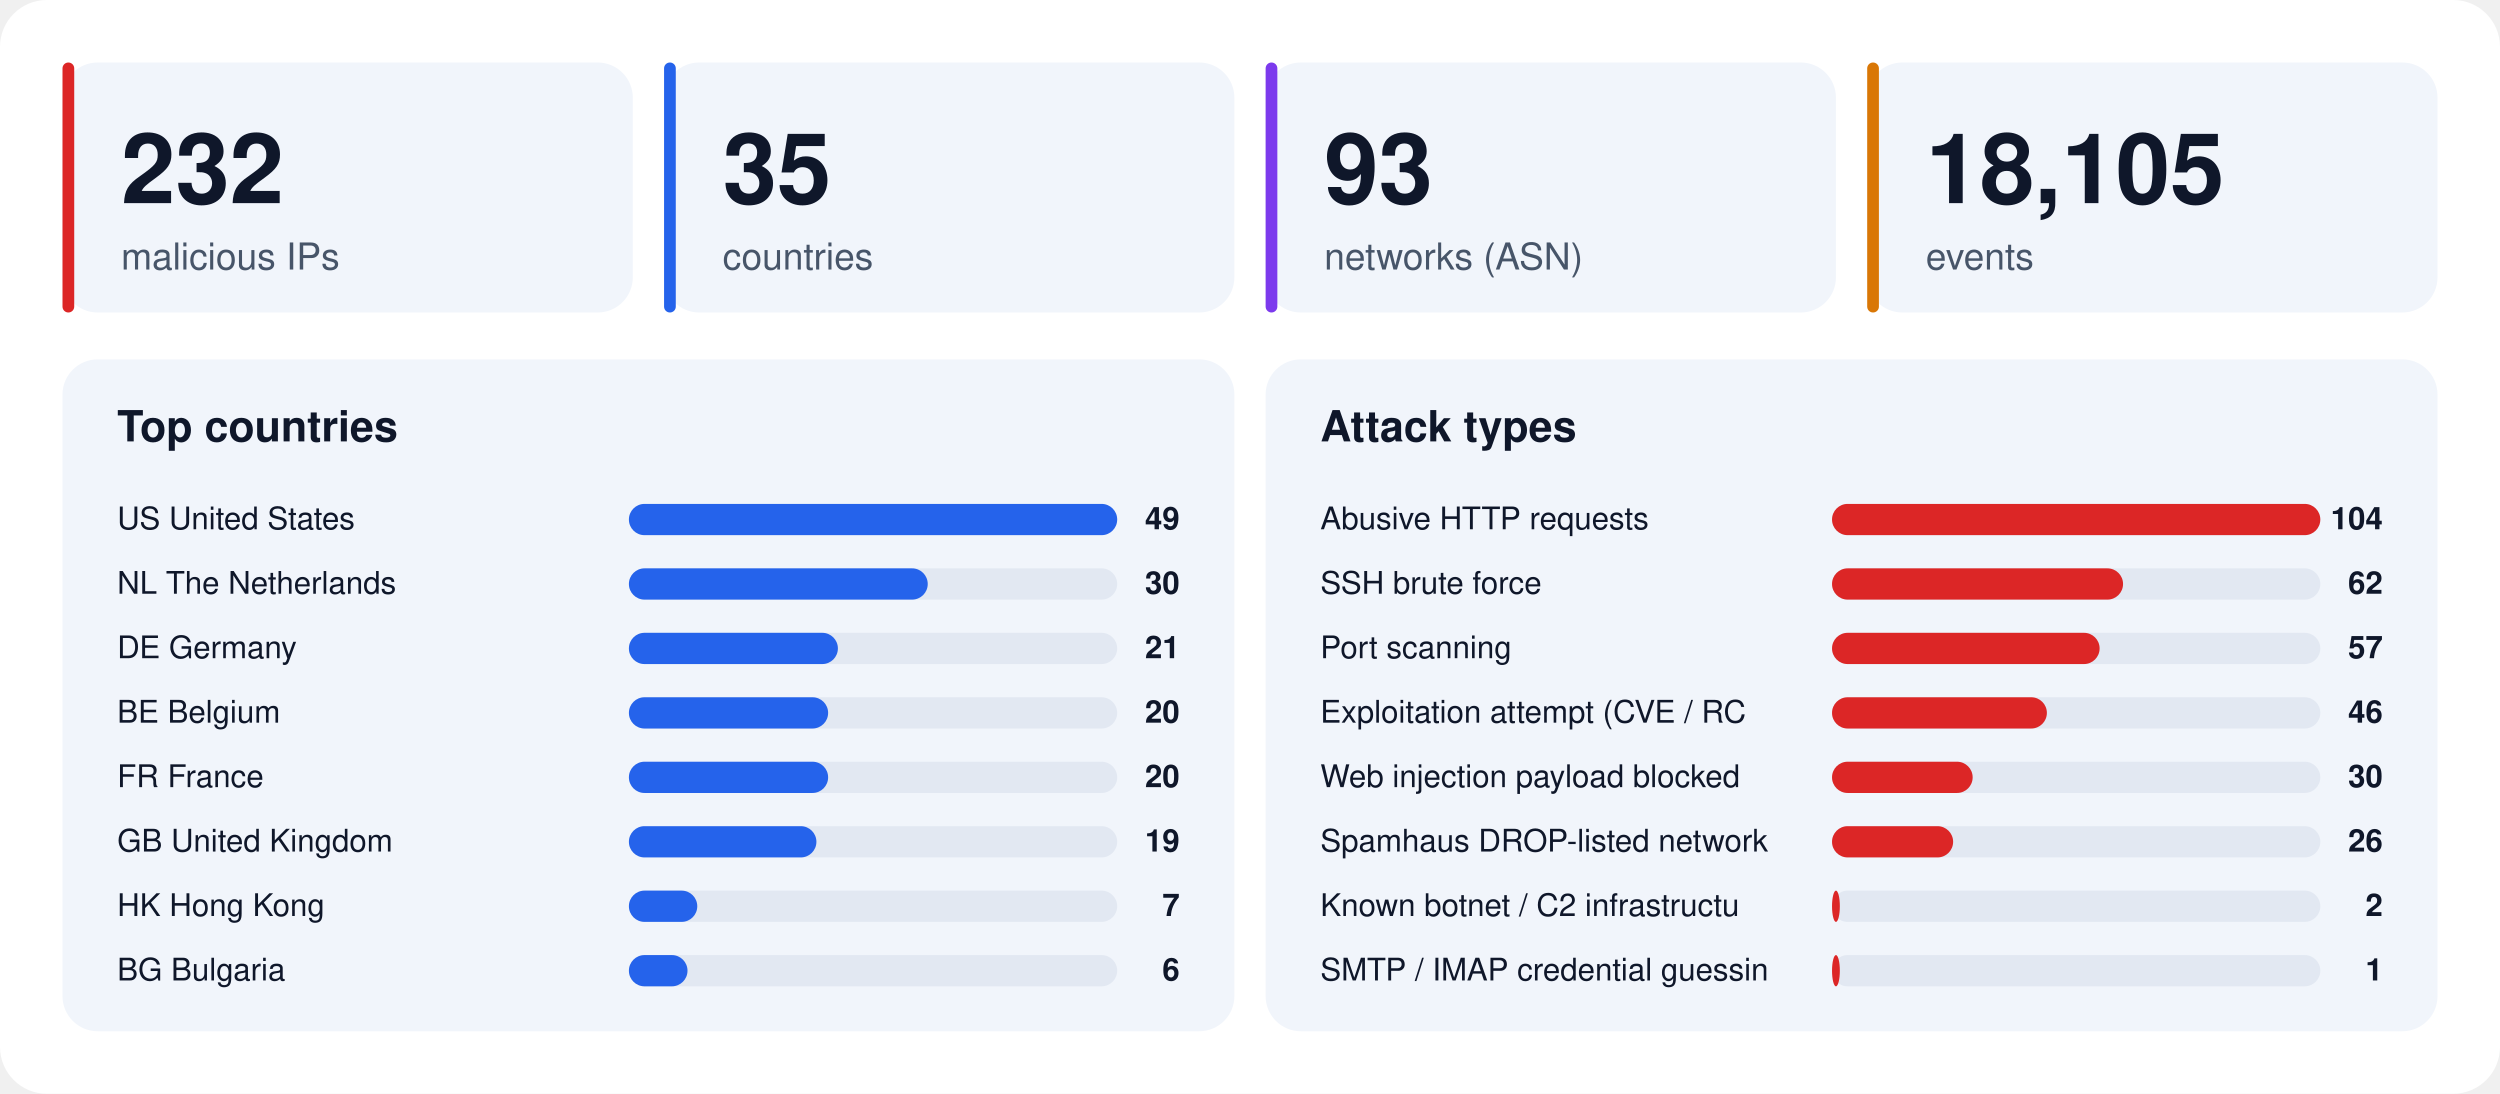
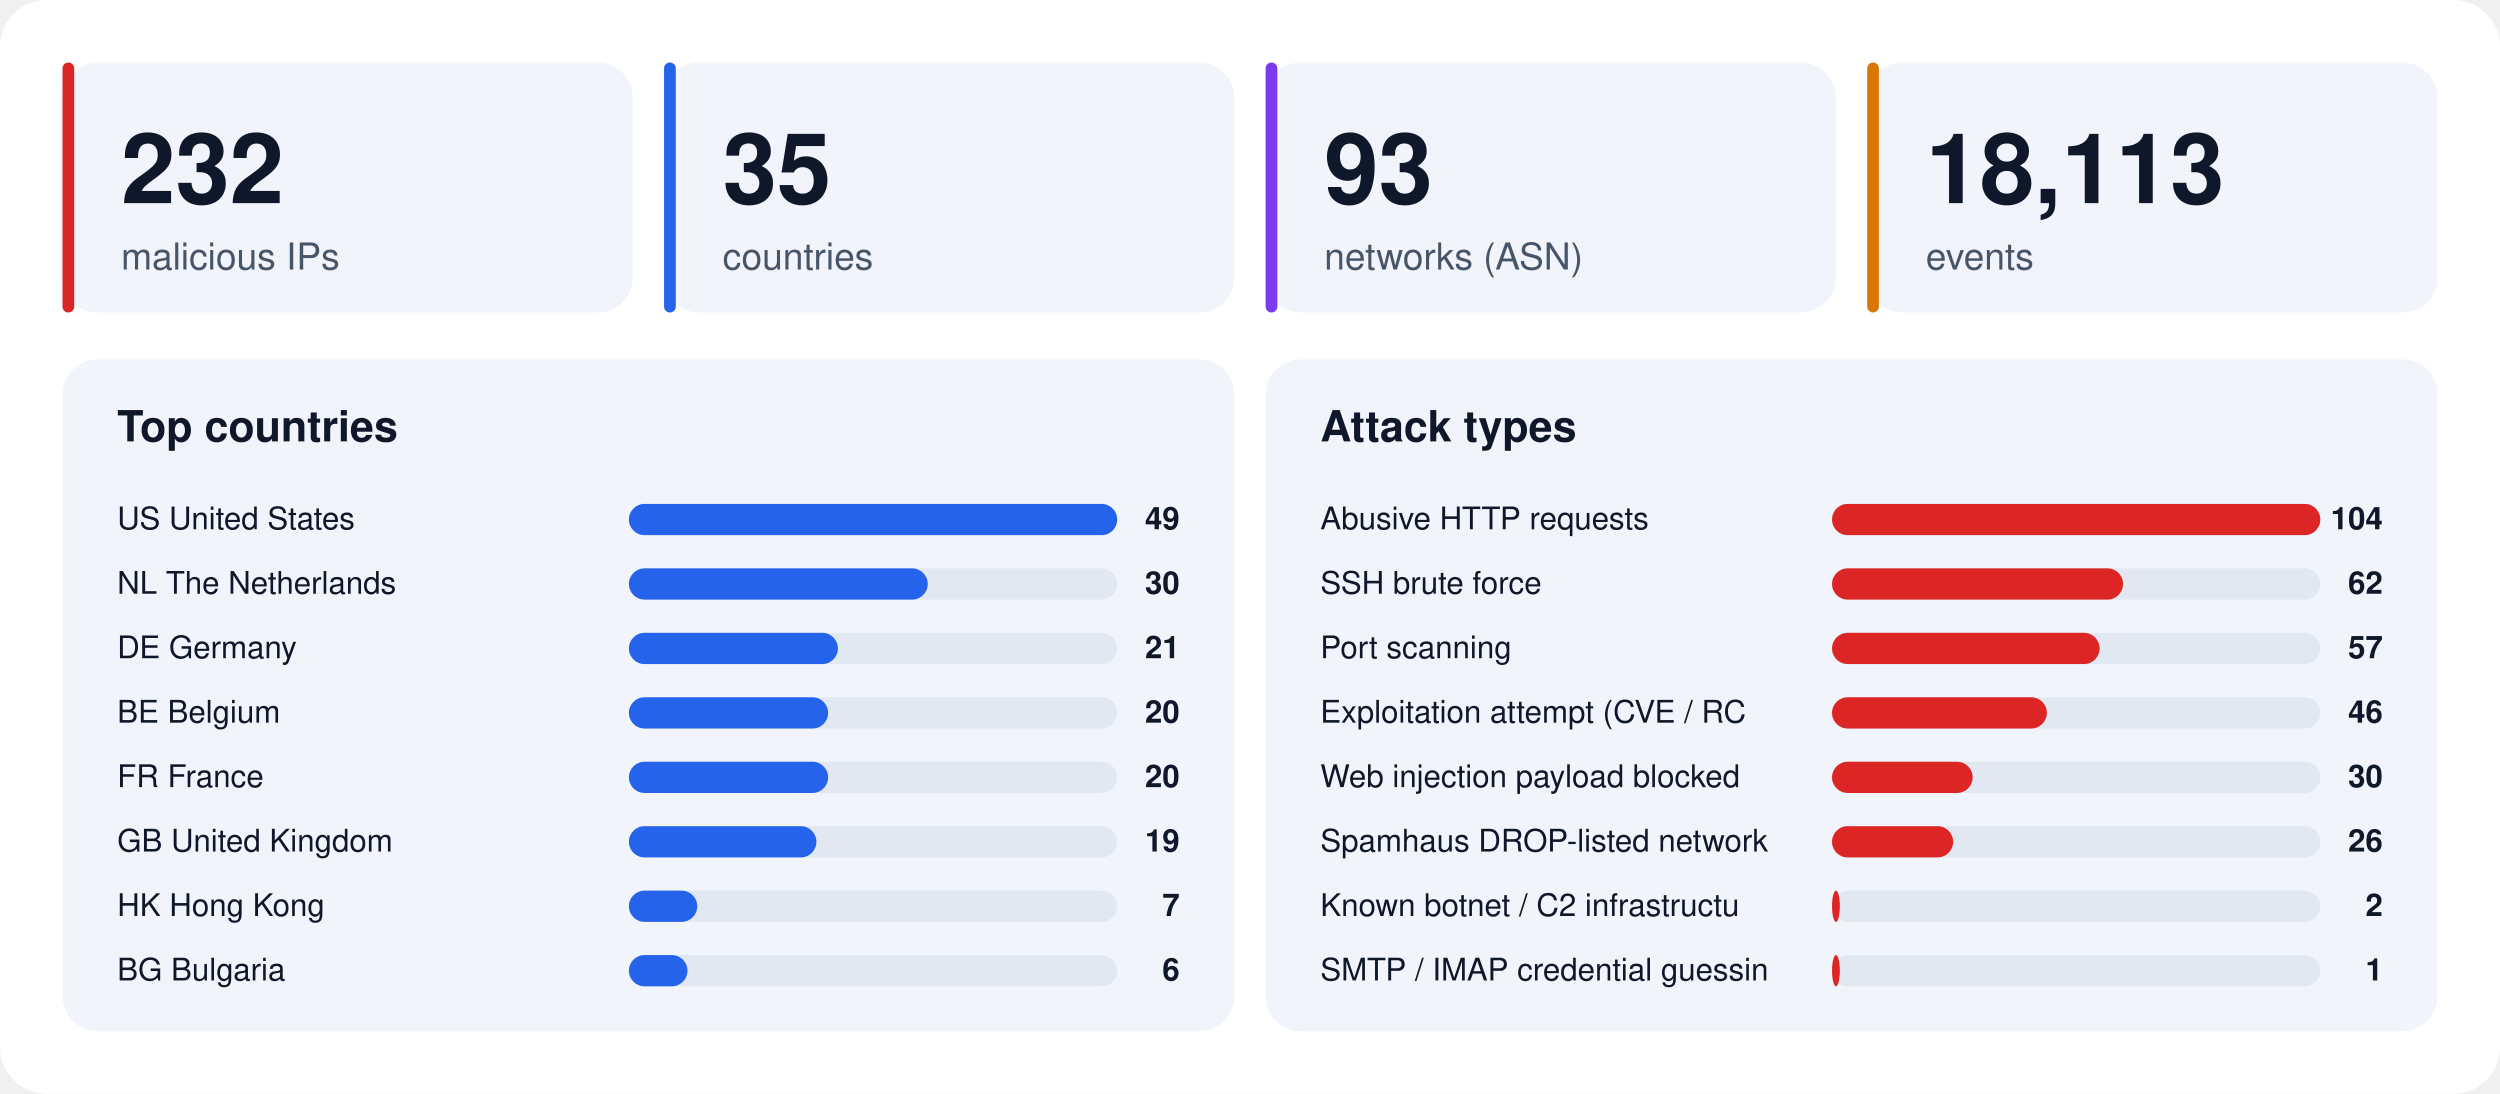
<svg xmlns="http://www.w3.org/2000/svg" width="1280" height="560" viewBox="0 0 1280 560" font-family="-apple-system,BlinkMacSystemFont,'Segoe UI',Helvetica,Arial,sans-serif">
  <rect width="1280" height="560" rx="24" fill="#ffffff" />
  <rect x="32" y="32" width="292" height="128" rx="18" fill="#f1f5fb" />
  <rect x="32" y="32" width="6" height="128" rx="3" fill="#dc2626" />
  <text x="62" y="104" font-size="50" font-weight="800" fill="#0f172a">232</text>
  <text x="62" y="138" font-size="19" fill="#475569">malicious IPs</text>
  <rect x="340" y="32" width="292" height="128" rx="18" fill="#f1f5fb" />
  <rect x="340" y="32" width="6" height="128" rx="3" fill="#2563eb" />
  <text x="370" y="104" font-size="50" font-weight="800" fill="#0f172a">35</text>
  <text x="370" y="138" font-size="19" fill="#475569">countries</text>
  <rect x="648" y="32" width="292" height="128" rx="18" fill="#f1f5fb" />
  <rect x="648" y="32" width="6" height="128" rx="3" fill="#7c3aed" />
  <text x="678" y="104" font-size="50" font-weight="800" fill="#0f172a">93</text>
  <text x="678" y="138" font-size="19" fill="#475569">networks (ASN)</text>
  <rect x="956" y="32" width="292" height="128" rx="18" fill="#f1f5fb" />
  <rect x="956" y="32" width="6" height="128" rx="3" fill="#d97706" />
-   <text x="986" y="104" font-size="50" font-weight="800" fill="#0f172a">18,105</text>
+   <text x="986" y="104" font-size="50" font-weight="800" fill="#0f172a">18,113</text>
  <text x="986" y="138" font-size="19" fill="#475569">events</text>
  <rect x="32" y="184" width="600" height="344" rx="18" fill="#f1f5fb" />
  <text x="60" y="226" font-size="22" font-weight="700" fill="#0f172a">Top countries</text>
  <text x="60" y="271" font-size="16" fill="#0f172a">US  United States</text>
  <rect x="322" y="258" width="250" height="16" rx="8" fill="#e2e8f2" />
  <rect x="322" y="258" width="250" height="16" rx="8" fill="#2563eb" />
  <text x="604" y="271" font-size="16" font-weight="700" text-anchor="end" fill="#0f172a">49</text>
  <text x="60" y="304" font-size="16" fill="#0f172a">NL  The Netherlands</text>
  <rect x="322" y="291" width="250" height="16" rx="8" fill="#e2e8f2" />
  <rect x="322" y="291" width="153" height="16" rx="8" fill="#2563eb" />
  <text x="604" y="304" font-size="16" font-weight="700" text-anchor="end" fill="#0f172a">30</text>
  <text x="60" y="337" font-size="16" fill="#0f172a">DE  Germany</text>
  <rect x="322" y="324" width="250" height="16" rx="8" fill="#e2e8f2" />
  <rect x="322" y="324" width="107" height="16" rx="8" fill="#2563eb" />
  <text x="604" y="337" font-size="16" font-weight="700" text-anchor="end" fill="#0f172a">21</text>
  <text x="60" y="370" font-size="16" fill="#0f172a">BE  Belgium</text>
  <rect x="322" y="357" width="250" height="16" rx="8" fill="#e2e8f2" />
  <rect x="322" y="357" width="102" height="16" rx="8" fill="#2563eb" />
  <text x="604" y="370" font-size="16" font-weight="700" text-anchor="end" fill="#0f172a">20</text>
  <text x="60" y="403" font-size="16" fill="#0f172a">FR  France</text>
  <rect x="322" y="390" width="250" height="16" rx="8" fill="#e2e8f2" />
  <rect x="322" y="390" width="102" height="16" rx="8" fill="#2563eb" />
  <text x="604" y="403" font-size="16" font-weight="700" text-anchor="end" fill="#0f172a">20</text>
  <text x="60" y="436" font-size="16" fill="#0f172a">GB  United Kingdom</text>
  <rect x="322" y="423" width="250" height="16" rx="8" fill="#e2e8f2" />
  <rect x="322" y="423" width="96" height="16" rx="8" fill="#2563eb" />
  <text x="604" y="436" font-size="16" font-weight="700" text-anchor="end" fill="#0f172a">19</text>
  <text x="60" y="469" font-size="16" fill="#0f172a">HK  Hong Kong</text>
  <rect x="322" y="456" width="250" height="16" rx="8" fill="#e2e8f2" />
  <rect x="322" y="456" width="35" height="16" rx="8" fill="#2563eb" />
  <text x="604" y="469" font-size="16" font-weight="700" text-anchor="end" fill="#0f172a">7</text>
  <text x="60" y="502" font-size="16" fill="#0f172a">BG  Bulgaria</text>
  <rect x="322" y="489" width="250" height="16" rx="8" fill="#e2e8f2" />
  <rect x="322" y="489" width="30" height="16" rx="8" fill="#2563eb" />
  <text x="604" y="502" font-size="16" font-weight="700" text-anchor="end" fill="#0f172a">6</text>
  <rect x="648" y="184" width="600" height="344" rx="18" fill="#f1f5fb" />
  <text x="676" y="226" font-size="22" font-weight="700" fill="#0f172a">Attack types</text>
  <text x="676" y="271" font-size="16" fill="#0f172a">Abusive HTTP requests</text>
  <rect x="938" y="258" width="250" height="16" rx="8" fill="#e2e8f2" />
  <rect x="938" y="258" width="250" height="16" rx="8" fill="#dc2626" />
  <text x="1220" y="271" font-size="16" font-weight="700" text-anchor="end" fill="#0f172a">104</text>
  <text x="676" y="304" font-size="16" fill="#0f172a">SSH brute force</text>
  <rect x="938" y="291" width="250" height="16" rx="8" fill="#e2e8f2" />
  <rect x="938" y="291" width="149" height="16" rx="8" fill="#dc2626" />
  <text x="1220" y="304" font-size="16" font-weight="700" text-anchor="end" fill="#0f172a">62</text>
  <text x="676" y="337" font-size="16" fill="#0f172a">Port scanning</text>
  <rect x="938" y="324" width="250" height="16" rx="8" fill="#e2e8f2" />
  <rect x="938" y="324" width="137" height="16" rx="8" fill="#dc2626" />
  <text x="1220" y="337" font-size="16" font-weight="700" text-anchor="end" fill="#0f172a">57</text>
  <text x="676" y="370" font-size="16" fill="#0f172a">Exploitation attempt (CVE / RC</text>
  <rect x="938" y="357" width="250" height="16" rx="8" fill="#e2e8f2" />
  <rect x="938" y="357" width="110" height="16" rx="8" fill="#dc2626" />
  <text x="1220" y="370" font-size="16" font-weight="700" text-anchor="end" fill="#0f172a">46</text>
  <text x="676" y="403" font-size="16" fill="#0f172a">Web injection payload blocked </text>
  <rect x="938" y="390" width="250" height="16" rx="8" fill="#e2e8f2" />
  <rect x="938" y="390" width="72" height="16" rx="8" fill="#dc2626" />
  <text x="1220" y="403" font-size="16" font-weight="700" text-anchor="end" fill="#0f172a">30</text>
  <text x="676" y="436" font-size="16" fill="#0f172a">Spamhaus DROP-listed network</text>
  <rect x="938" y="423" width="250" height="16" rx="8" fill="#e2e8f2" />
  <rect x="938" y="423" width="62" height="16" rx="8" fill="#dc2626" />
  <text x="1220" y="436" font-size="16" font-weight="700" text-anchor="end" fill="#0f172a">26</text>
  <text x="676" y="469" font-size="16" fill="#0f172a">Known botnet / C2 infrastructu</text>
  <rect x="938" y="456" width="250" height="16" rx="8" fill="#e2e8f2" />
  <rect x="938" y="456" width="4" height="16" rx="8" fill="#dc2626" />
  <text x="1220" y="469" font-size="16" font-weight="700" text-anchor="end" fill="#0f172a">2</text>
  <text x="676" y="502" font-size="16" fill="#0f172a">SMTP / IMAP credential guessin</text>
  <rect x="938" y="489" width="250" height="16" rx="8" fill="#e2e8f2" />
  <rect x="938" y="489" width="4" height="16" rx="8" fill="#dc2626" />
  <text x="1220" y="502" font-size="16" font-weight="700" text-anchor="end" fill="#0f172a">1</text>
</svg>
